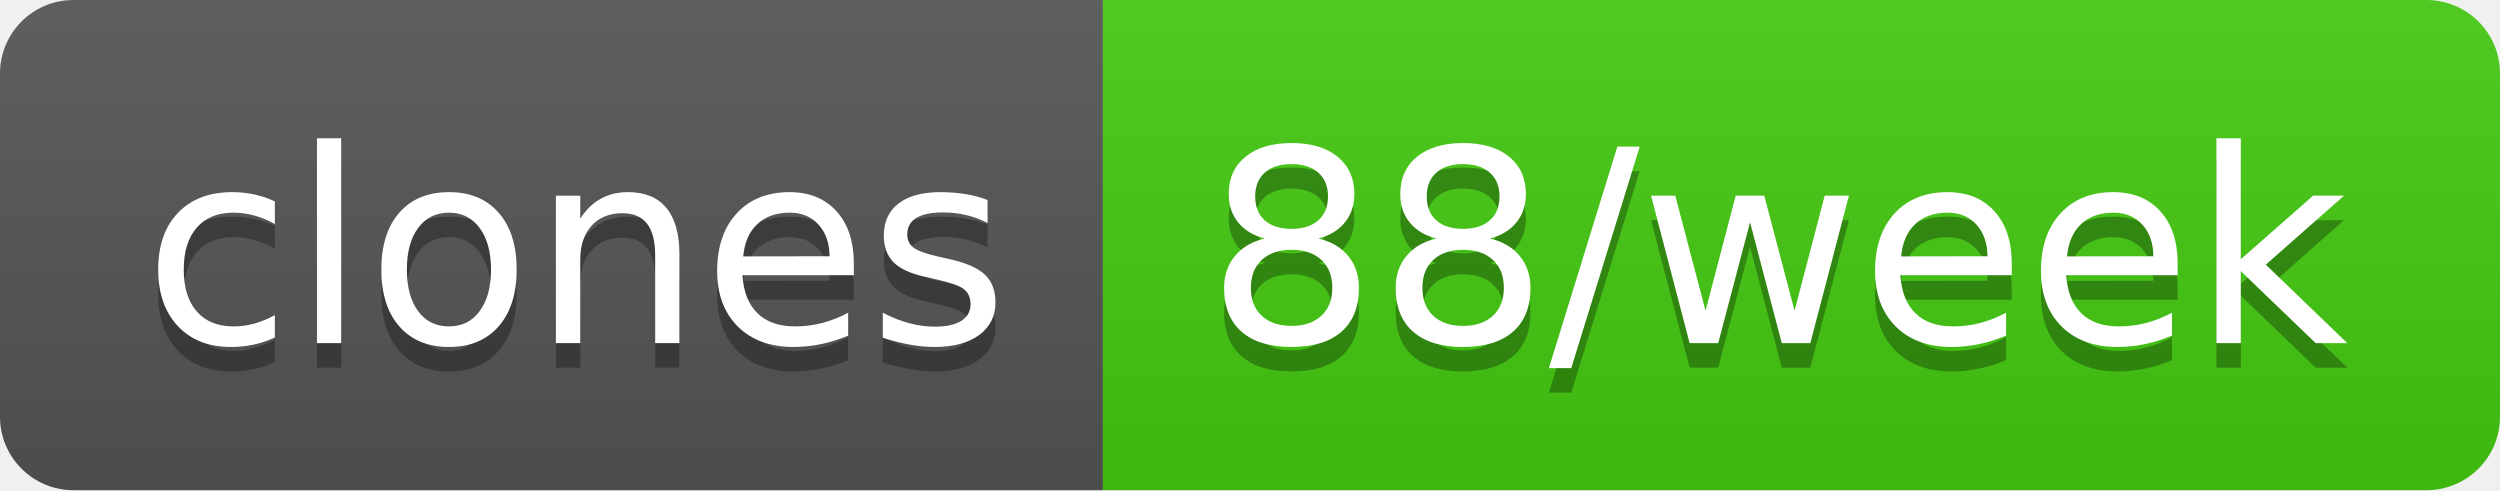
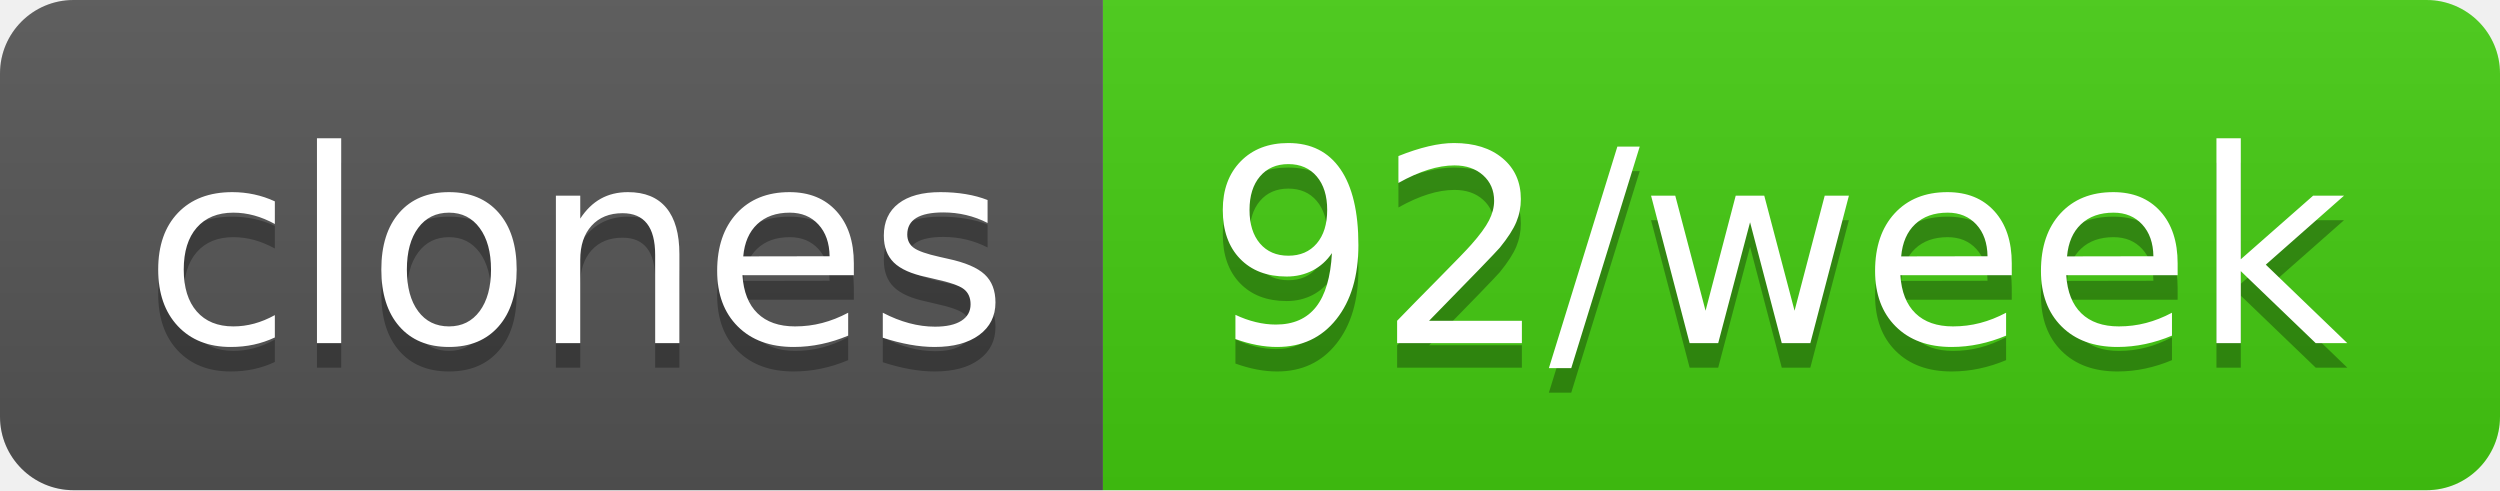
- <svg xmlns="http://www.w3.org/2000/svg" width="102" height="20" role="img" aria-label="clones: 88/week">
+ <svg xmlns="http://www.w3.org/2000/svg" width="102" height="20" role="img" aria-label="clones: 92/week">
  <linearGradient id="s" x2="0" y2="100%">
    <stop offset="0" stop-color="#bbb" stop-opacity=".1" />
    <stop offset="1" stop-opacity=".1" />
  </linearGradient>
  <clipPath id="r">
    <rect width="102" height="20" rx="3" fill="#fff" />
  </clipPath>
  <g clip-path="url(#r)">
    <rect width="45" height="20" fill="#555" />
    <rect x="45" width="57" height="20" fill="#4c1" />
    <rect width="102" height="20" fill="url(#s)" />
  </g>
  <g fill="#fff" text-anchor="middle" font-family="Verdana,Geneva,DejaVu Sans,sans-serif" text-rendering="geometricPrecision" font-size="110">
    <text aria-hidden="true" x="235" y="150" fill="#010101" fill-opacity=".3" transform="scale(.1)" textLength="350">clones</text>
    <text x="235" y="140" transform="scale(.1)" fill="#fff" textLength="350">clones</text>
-     <text aria-hidden="true" x="725" y="150" fill="#010101" fill-opacity=".3" transform="scale(.1)" textLength="470">88/week</text>
-     <text x="725" y="140" transform="scale(.1)" fill="#fff" textLength="470">88/week</text>
+     <text aria-hidden="true" x="725" y="150" fill="#010101" fill-opacity=".3" transform="scale(.1)" textLength="470">92/week</text>
+     <text x="725" y="140" transform="scale(.1)" fill="#fff" textLength="470">92/week</text>
  </g>
</svg>
